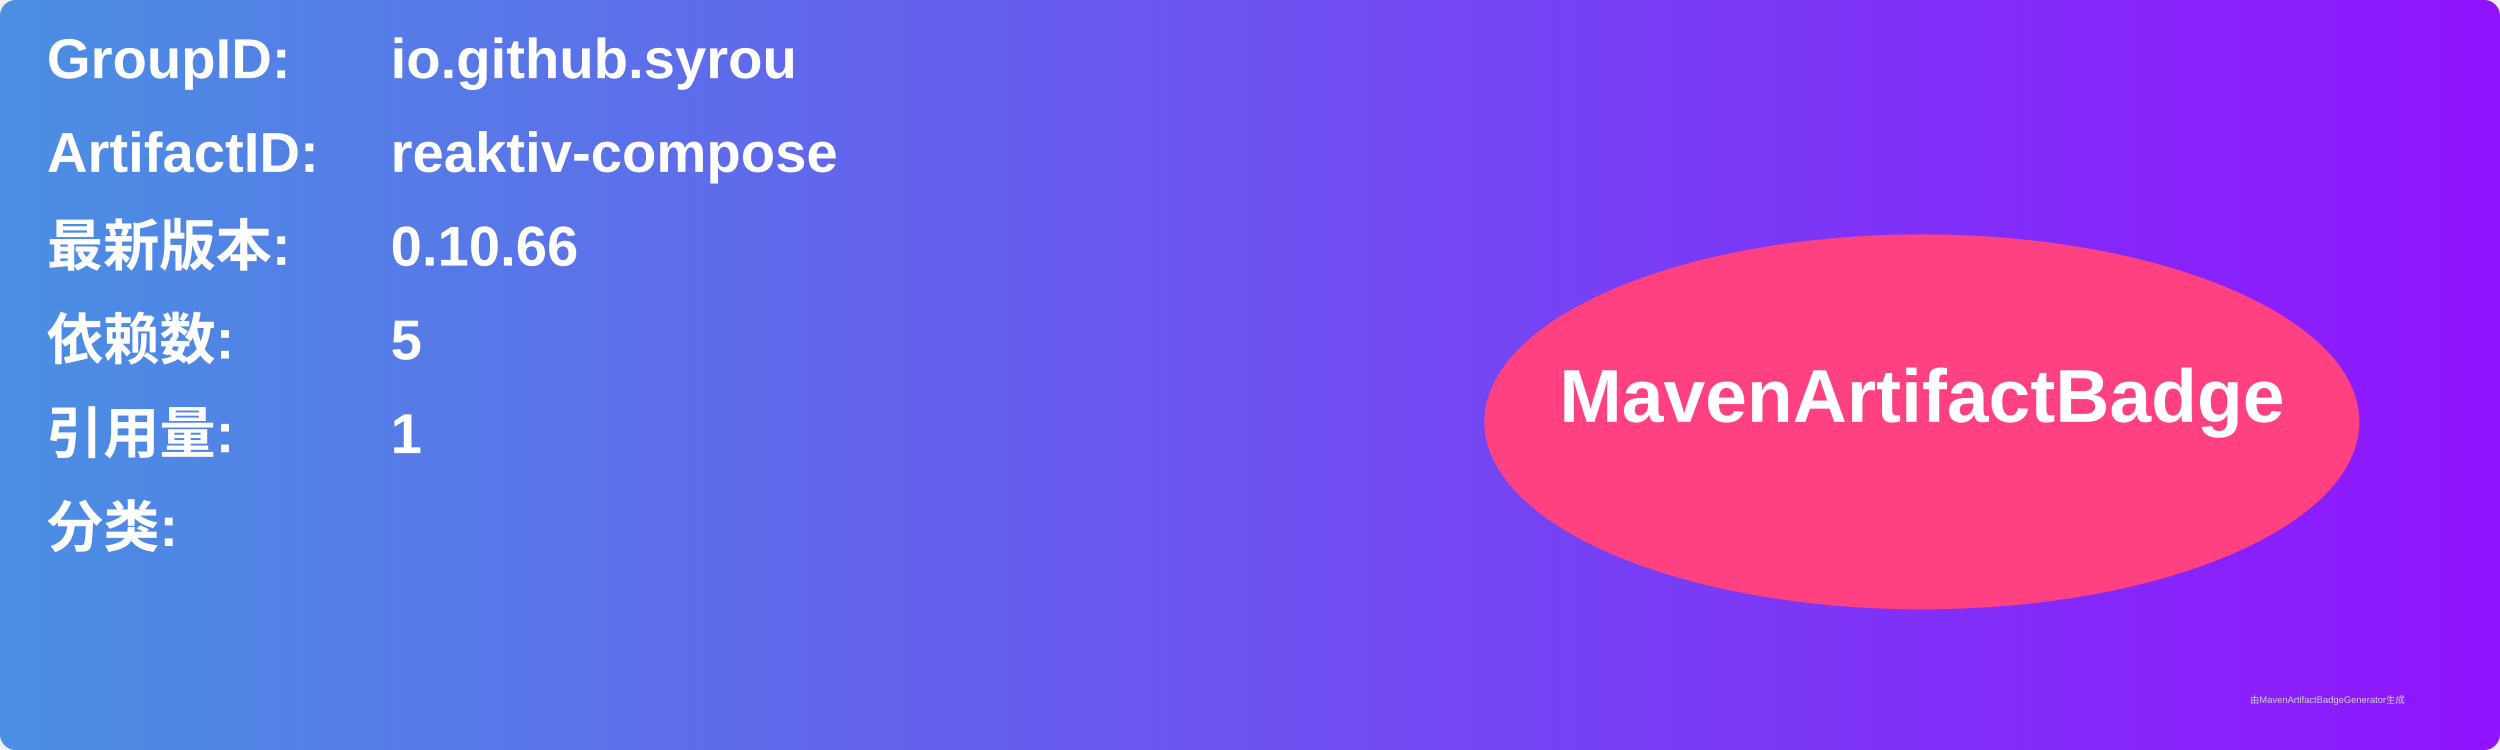
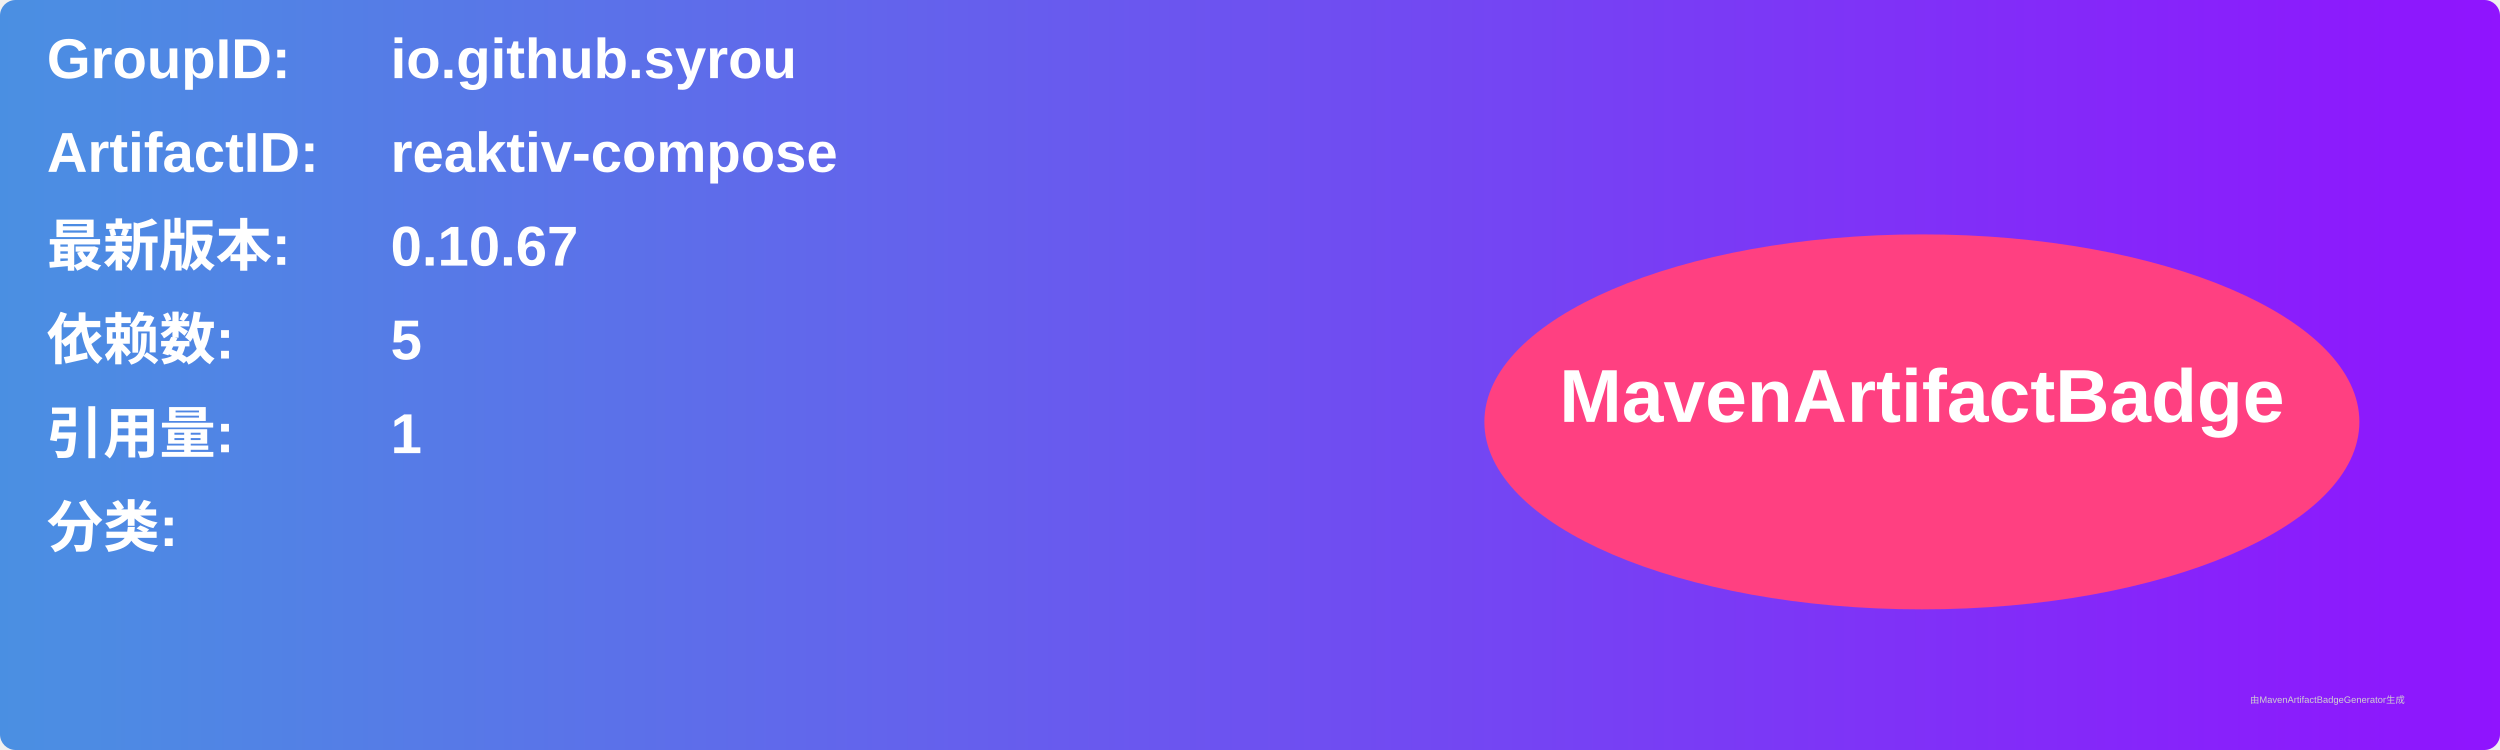
<svg xmlns="http://www.w3.org/2000/svg" width="800" height="240" viewBox="0 0 800 240">
  <linearGradient id="grad" x1="0%" y1="0%" x2="100%" y2="0%">
    <stop offset="0%" stop-color="#4a90e2" />
    <stop offset="100%" stop-color="#9013fe" />
  </linearGradient>
  <rect width="100%" height="100%" rx="5" ry="5" fill="url(#grad)" />
  <g transform="translate(15, 15)">
    <text x="0" y="10" font-family="Arial" font-size="18" fill="white" font-weight="bold" width="260">GroupID:</text>
    <text x="110" y="10" font-family="Arial" font-size="18" fill="white" font-weight="bold" width="460">io.github.syrou</text>
    <text x="0" y="40" font-family="Arial" font-size="18" fill="white" font-weight="bold" width="260">ArtifactID:</text>
    <text x="110" y="40" font-family="Arial" font-size="18" fill="white" font-weight="bold" width="460">reaktiv-compose</text>
    <text x="0" y="70" font-family="Arial" font-size="18" fill="white" font-weight="bold">最新版本:</text>
    <text x="110" y="70" font-family="Arial" font-size="18" fill="white" font-weight="bold">
-       <tspan font-weight="bold">0.10.66</tspan>
+       <tspan font-weight="bold">0.10.67</tspan>
    </text>
    <text x="0" y="100" font-family="Arial" font-size="18" fill="white" font-weight="bold">依赖数: </text>
    <text x="110" y="100" font-family="Arial" font-size="18" fill="white">
      <tspan font-weight="bold">5</tspan>
    </text>
    <text x="0" y="130" font-family="Arial" font-size="18" fill="white" font-weight="bold">引用量: </text>
    <text x="110" y="130" font-family="Arial" font-size="18" fill="white">
      <tspan font-weight="bold">1</tspan>
    </text>
    <text x="0" y="160" font-family="Arial" font-size="18" fill="white" font-weight="bold">分类:</text>
    <text x="10" y="190" font-family="Arial" font-size="10" fill="white">
      <tspan font-weight="bold" />
    </text>
    <ellipse cx="600" cy="120" rx="140" ry="60" fill="#ff4081" />
    <text x="600" y="120" text-anchor="middle" font-family="Arial" font-size="24" fill="white" font-weight="bold">MavenArtifactBadge</text>
  </g>
  <text x="720" y="225" font-family="Arial" font-size="3" fill="#d0d0d0">由MavenArtifactBadgeGenerator生成</text>
</svg>
